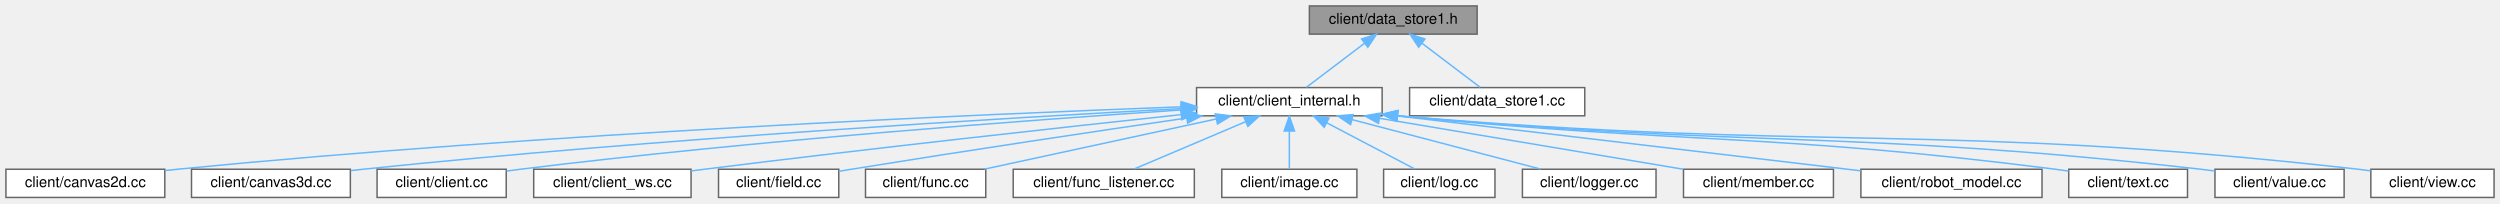
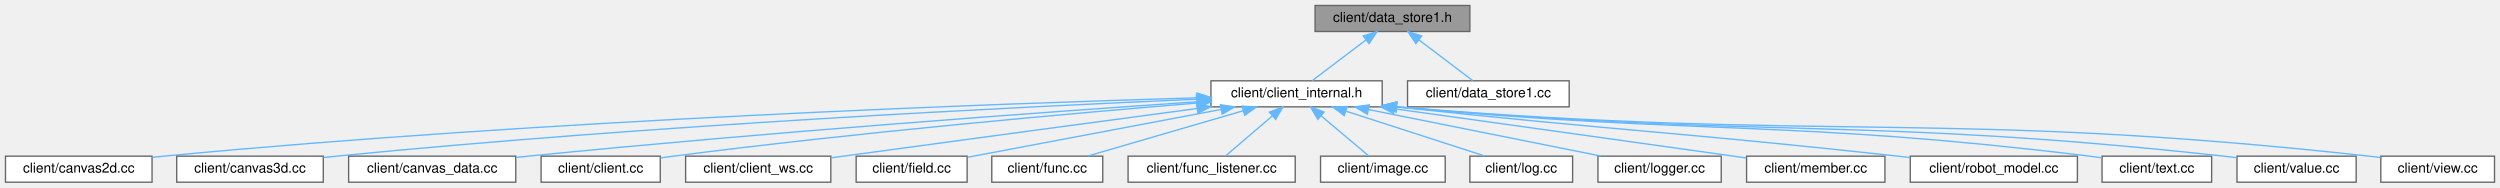
- <svg xmlns="http://www.w3.org/2000/svg" xmlns:xlink="http://www.w3.org/1999/xlink" width="1684pt" height="137pt" viewBox="0.00 0.00 1684.00 137.00">
+ <svg xmlns="http://www.w3.org/2000/svg" xmlns:xlink="http://www.w3.org/1999/xlink" width="1825pt" height="137pt" viewBox="0.00 0.00 1825.00 137.00">
  <g id="graph0" class="graph" transform="scale(1 1) rotate(0) translate(4 133)">
    <g id="Node000001" class="node">
      <g id="a_Node000001">
        <a xlink:title=" ">
-           <polygon fill="#999999" stroke="#666666" points="991,-129 878,-129 878,-110 991,-110 991,-129" />
-           <text text-anchor="middle" x="934.5" y="-117" font-family="Helvetica,sans-Serif" font-size="10.00">client/data_store1.h</text>
+           <polygon fill="#999999" stroke="#666666" points="1069,-129 956,-129 956,-110 1069,-110 1069,-129" />
+           <text text-anchor="middle" x="1012.5" y="-117" font-family="Helvetica,sans-Serif" font-size="10.00">client/data_store1.h</text>
        </a>
      </g>
    </g>
    <g id="Node000002" class="node">
      <g id="a_Node000002">
        <a xlink:href="client__internal_8h.html" target="_top" xlink:title=" ">
-           <polygon fill="white" stroke="#666666" points="927,-74 802,-74 802,-55 927,-55 927,-74" />
-           <text text-anchor="middle" x="864.5" y="-62" font-family="Helvetica,sans-Serif" font-size="10.00">client/client_internal.h</text>
+           <polygon fill="white" stroke="#666666" points="1005,-74 880,-74 880,-55 1005,-55 1005,-74" />
+           <text text-anchor="middle" x="942.5" y="-62" font-family="Helvetica,sans-Serif" font-size="10.00">client/client_internal.h</text>
        </a>
      </g>
    </g>
    <g id="edge1_Node000001_Node000002" class="edge">
      <g id="a_edge1_Node000001_Node000002">
        <a xlink:title=" ">
-           <path fill="none" stroke="#63b8ff" d="M915.19,-103.88C902.59,-94.34 886.57,-82.21 875.95,-74.17" />
-           <polygon fill="#63b8ff" stroke="#63b8ff" points="913.17,-106.74 923.25,-109.98 917.39,-101.16 913.17,-106.74" />
-         </a>
-       </g>
-     </g>
-     <g id="Node000018" class="node">
-       <g id="a_Node000018">
+           <path fill="none" stroke="#63b8ff" d="M993.19,-103.88C980.59,-94.34 964.57,-82.21 953.95,-74.17" />
+           <polygon fill="#63b8ff" stroke="#63b8ff" points="991.17,-106.74 1001.25,-109.98 995.39,-101.16 991.17,-106.74" />
+         </a>
+       </g>
+     </g>
+     <g id="Node000019" class="node">
+       <g id="a_Node000019">
        <a xlink:href="data__store1_8cc.html" target="_top" xlink:title=" ">
-           <polygon fill="white" stroke="#666666" points="1063.5,-74 945.5,-74 945.5,-55 1063.5,-55 1063.5,-74" />
-           <text text-anchor="middle" x="1004.5" y="-62" font-family="Helvetica,sans-Serif" font-size="10.00">client/data_store1.cc</text>
-         </a>
-       </g>
-     </g>
-     <g id="edge17_Node000001_Node000018" class="edge">
-       <g id="a_edge17_Node000001_Node000018">
-         <a xlink:title=" ">
-           <path fill="none" stroke="#63b8ff" d="M953.81,-103.88C966.41,-94.34 982.43,-82.21 993.05,-74.17" />
-           <polygon fill="#63b8ff" stroke="#63b8ff" points="951.61,-101.16 945.75,-109.98 955.83,-106.74 951.61,-101.16" />
+           <polygon fill="white" stroke="#666666" points="1141.5,-74 1023.5,-74 1023.5,-55 1141.5,-55 1141.5,-74" />
+           <text text-anchor="middle" x="1082.5" y="-62" font-family="Helvetica,sans-Serif" font-size="10.00">client/data_store1.cc</text>
+         </a>
+       </g>
+     </g>
+     <g id="edge18_Node000001_Node000019" class="edge">
+       <g id="a_edge18_Node000001_Node000019">
+         <a xlink:title=" ">
+           <path fill="none" stroke="#63b8ff" d="M1031.81,-103.88C1044.41,-94.34 1060.43,-82.21 1071.05,-74.17" />
+           <polygon fill="#63b8ff" stroke="#63b8ff" points="1029.61,-101.16 1023.75,-109.98 1033.83,-106.74 1029.61,-101.16" />
        </a>
      </g>
    </g>
    <g id="Node000003" class="node">
      <g id="a_Node000003">
        <a xlink:href="canvas2d_8cc.html" target="_top" xlink:title=" ">
          <polygon fill="white" stroke="#666666" points="107,-19 0,-19 0,0 107,0 107,-19" />
          <text text-anchor="middle" x="53.5" y="-7" font-family="Helvetica,sans-Serif" font-size="10.00">client/canvas2d.cc</text>
        </a>
      </g>
    </g>
    <g id="edge2_Node000002_Node000003" class="edge">
      <g id="a_edge2_Node000002_Node000003">
        <a xlink:title=" ">
-           <path fill="none" stroke="#63b8ff" d="M791.59,-61.03C657.5,-56.08 362.83,-43.27 115.5,-19 112.8,-18.73 110.03,-18.44 107.24,-18.12" />
-           <polygon fill="#63b8ff" stroke="#63b8ff" points="791.61,-64.53 801.74,-61.4 791.87,-57.54 791.61,-64.53" />
+           <path fill="none" stroke="#63b8ff" d="M869.81,-61.6C725.66,-57.4 393.49,-45.49 115.5,-19 112.8,-18.74 110.03,-18.45 107.24,-18.14" />
+           <polygon fill="#63b8ff" stroke="#63b8ff" points="869.77,-65.1 879.86,-61.89 869.97,-58.11 869.77,-65.1" />
        </a>
      </g>
    </g>
    <g id="Node000004" class="node">
      <g id="a_Node000004">
        <a xlink:href="canvas3d_8cc.html" target="_top" xlink:title=" ">
          <polygon fill="white" stroke="#666666" points="232,-19 125,-19 125,0 232,0 232,-19" />
          <text text-anchor="middle" x="178.5" y="-7" font-family="Helvetica,sans-Serif" font-size="10.00">client/canvas3d.cc</text>
        </a>
      </g>
    </g>
    <g id="edge3_Node000002_Node000004" class="edge">
      <g id="a_edge3_Node000002_Node000004">
        <a xlink:title=" ">
-           <path fill="none" stroke="#63b8ff" d="M791.72,-59.85C675.15,-53.66 439.47,-39.71 240.5,-19 237.8,-18.72 235.03,-18.41 232.24,-18.09" />
-           <polygon fill="#63b8ff" stroke="#63b8ff" points="791.77,-63.36 801.94,-60.39 792.14,-56.37 791.77,-63.36" />
+           <path fill="none" stroke="#63b8ff" d="M869.5,-60.57C741.9,-55.06 470.13,-41.65 241.5,-19 238.42,-18.7 235.27,-18.36 232.09,-17.99" />
+           <polygon fill="#63b8ff" stroke="#63b8ff" points="869.4,-64.07 879.54,-61 869.7,-57.07 869.4,-64.07" />
        </a>
      </g>
    </g>
    <g id="Node000005" class="node">
      <g id="a_Node000005">
-         <a xlink:href="client_2client_8cc.html" target="_top" xlink:title=" ">
-           <polygon fill="white" stroke="#666666" points="337,-19 250,-19 250,0 337,0 337,-19" />
-           <text text-anchor="middle" x="293.5" y="-7" font-family="Helvetica,sans-Serif" font-size="10.00">client/client.cc</text>
+         <a xlink:href="canvas__data_8cc.html" target="_top" xlink:title=" ">
+           <polygon fill="white" stroke="#666666" points="372.5,-19 250.5,-19 250.5,0 372.5,0 372.5,-19" />
+           <text text-anchor="middle" x="311.5" y="-7" font-family="Helvetica,sans-Serif" font-size="10.00">client/canvas_data.cc</text>
        </a>
      </g>
    </g>
    <g id="edge4_Node000002_Node000005" class="edge">
      <g id="a_edge4_Node000002_Node000005">
        <a xlink:title=" ">
-           <path fill="none" stroke="#63b8ff" d="M791.72,-58.94C691.32,-52.26 504.78,-38.46 346.5,-19 343.45,-18.62 340.3,-18.2 337.14,-17.76" />
-           <polygon fill="#63b8ff" stroke="#63b8ff" points="791.54,-62.43 801.75,-59.6 792.01,-55.45 791.54,-62.43" />
+           <path fill="none" stroke="#63b8ff" d="M869.7,-58.7C762.62,-51.42 556.43,-36.55 381.5,-19 378.58,-18.71 375.59,-18.39 372.57,-18.07" />
+           <polygon fill="#63b8ff" stroke="#63b8ff" points="869.53,-62.19 879.74,-59.38 870,-55.21 869.53,-62.19" />
        </a>
      </g>
    </g>
    <g id="Node000006" class="node">
      <g id="a_Node000006">
-         <a xlink:href="client__ws_8cc.html" target="_top" xlink:title=" ">
-           <polygon fill="white" stroke="#666666" points="461.5,-19 355.5,-19 355.5,0 461.5,0 461.5,-19" />
-           <text text-anchor="middle" x="408.5" y="-7" font-family="Helvetica,sans-Serif" font-size="10.00">client/client_ws.cc</text>
+         <a xlink:href="client_2client_8cc.html" target="_top" xlink:title=" ">
+           <polygon fill="white" stroke="#666666" points="478,-19 391,-19 391,0 478,0 478,-19" />
+           <text text-anchor="middle" x="434.5" y="-7" font-family="Helvetica,sans-Serif" font-size="10.00">client/client.cc</text>
        </a>
      </g>
    </g>
    <g id="edge5_Node000002_Node000006" class="edge">
      <g id="a_edge5_Node000002_Node000006">
        <a xlink:title=" ">
-           <path fill="none" stroke="#63b8ff" d="M791.32,-55.76C712.16,-47.27 582.28,-32.97 470.5,-19 467.59,-18.64 464.6,-18.25 461.59,-17.86" />
-           <polygon fill="#63b8ff" stroke="#63b8ff" points="791.35,-59.28 801.67,-56.87 792.1,-52.32 791.35,-59.28" />
+           <path fill="none" stroke="#63b8ff" d="M869.71,-57.77C779.74,-50.37 622.04,-36.35 487.5,-19 484.45,-18.61 481.31,-18.17 478.14,-17.72" />
+           <polygon fill="#63b8ff" stroke="#63b8ff" points="869.55,-61.27 879.8,-58.6 870.12,-54.29 869.55,-61.27" />
        </a>
      </g>
    </g>
    <g id="Node000007" class="node">
      <g id="a_Node000007">
-         <a xlink:href="field_8cc.html" target="_top" xlink:title=" ">
-           <polygon fill="white" stroke="#666666" points="561,-19 480,-19 480,0 561,0 561,-19" />
-           <text text-anchor="middle" x="520.5" y="-7" font-family="Helvetica,sans-Serif" font-size="10.00">client/field.cc</text>
+         <a xlink:href="client__ws_8cc.html" target="_top" xlink:title=" ">
+           <polygon fill="white" stroke="#666666" points="602.5,-19 496.5,-19 496.5,0 602.5,0 602.5,-19" />
+           <text text-anchor="middle" x="549.5" y="-7" font-family="Helvetica,sans-Serif" font-size="10.00">client/client_ws.cc</text>
        </a>
      </g>
    </g>
    <g id="edge6_Node000002_Node000007" class="edge">
      <g id="a_edge6_Node000002_Node000007">
        <a xlink:title=" ">
-           <path fill="none" stroke="#63b8ff" d="M795.31,-53.5C735.48,-44.75 646.71,-31.52 569.5,-19 566.77,-18.56 563.96,-18.09 561.13,-17.62" />
-           <polygon fill="#63b8ff" stroke="#63b8ff" points="794.99,-56.99 805.39,-54.97 796,-50.07 794.99,-56.99" />
+           <path fill="none" stroke="#63b8ff" d="M869.92,-53.8C802.85,-44.82 700.44,-31.08 611.5,-19 608.59,-18.61 605.61,-18.2 602.6,-17.79" />
+           <polygon fill="#63b8ff" stroke="#63b8ff" points="869.59,-57.28 879.96,-55.14 870.51,-50.35 869.59,-57.28" />
        </a>
      </g>
    </g>
    <g id="Node000008" class="node">
      <g id="a_Node000008">
-         <a xlink:href="client_2func_8cc.html" target="_top" xlink:title=" ">
-           <polygon fill="white" stroke="#666666" points="660,-19 579,-19 579,0 660,0 660,-19" />
-           <text text-anchor="middle" x="619.5" y="-7" font-family="Helvetica,sans-Serif" font-size="10.00">client/func.cc</text>
+         <a xlink:href="field_8cc.html" target="_top" xlink:title=" ">
+           <polygon fill="white" stroke="#666666" points="702,-19 621,-19 621,0 702,0 702,-19" />
+           <text text-anchor="middle" x="661.5" y="-7" font-family="Helvetica,sans-Serif" font-size="10.00">client/field.cc</text>
        </a>
      </g>
    </g>
    <g id="edge7_Node000002_Node000008" class="edge">
      <g id="a_edge7_Node000002_Node000008">
        <a xlink:title=" ">
-           <path fill="none" stroke="#63b8ff" d="M815.11,-52.82C769.2,-42.88 701.67,-28.28 659.17,-19.08" />
-           <polygon fill="#63b8ff" stroke="#63b8ff" points="814.62,-56.29 825.14,-54.98 816.1,-49.45 814.62,-56.29" />
+           <path fill="none" stroke="#63b8ff" d="M887.2,-53.07C832.85,-42.82 751.18,-27.41 702.42,-18.22" />
+           <polygon fill="#63b8ff" stroke="#63b8ff" points="886.88,-56.57 897.35,-54.98 888.17,-49.69 886.88,-56.57" />
        </a>
      </g>
    </g>
    <g id="Node000009" class="node">
      <g id="a_Node000009">
-         <a xlink:href="func__listener_8cc.html" target="_top" xlink:title=" ">
-           <polygon fill="white" stroke="#666666" points="800.5,-19 678.5,-19 678.5,0 800.5,0 800.5,-19" />
-           <text text-anchor="middle" x="739.5" y="-7" font-family="Helvetica,sans-Serif" font-size="10.00">client/func_listener.cc</text>
+         <a xlink:href="client_2func_8cc.html" target="_top" xlink:title=" ">
+           <polygon fill="white" stroke="#666666" points="801,-19 720,-19 720,0 801,0 801,-19" />
+           <text text-anchor="middle" x="760.5" y="-7" font-family="Helvetica,sans-Serif" font-size="10.00">client/func.cc</text>
        </a>
      </g>
    </g>
    <g id="edge8_Node000002_Node000009" class="edge">
      <g id="a_edge8_Node000002_Node000009">
        <a xlink:title=" ">
-           <path fill="none" stroke="#63b8ff" d="M835.09,-51.03C811.97,-41.23 780.37,-27.83 759.95,-19.17" />
-           <polygon fill="#63b8ff" stroke="#63b8ff" points="833.84,-54.3 844.42,-54.98 836.58,-47.86 833.84,-54.3" />
+           <path fill="none" stroke="#63b8ff" d="M903.64,-52.18C869.6,-42.27 820.88,-28.08 789.97,-19.08" />
+           <polygon fill="#63b8ff" stroke="#63b8ff" points="902.68,-55.55 913.26,-54.98 904.64,-48.83 902.68,-55.55" />
        </a>
      </g>
    </g>
    <g id="Node000010" class="node">
      <g id="a_Node000010">
-         <a xlink:href="image_8cc.html" target="_top" xlink:title=" ">
-           <polygon fill="white" stroke="#666666" points="910,-19 819,-19 819,0 910,0 910,-19" />
-           <text text-anchor="middle" x="864.5" y="-7" font-family="Helvetica,sans-Serif" font-size="10.00">client/image.cc</text>
+         <a xlink:href="func__listener_8cc.html" target="_top" xlink:title=" ">
+           <polygon fill="white" stroke="#666666" points="941.5,-19 819.5,-19 819.5,0 941.5,0 941.5,-19" />
+           <text text-anchor="middle" x="880.5" y="-7" font-family="Helvetica,sans-Serif" font-size="10.00">client/func_listener.cc</text>
        </a>
      </g>
    </g>
    <g id="edge9_Node000002_Node000010" class="edge">
      <g id="a_edge9_Node000002_Node000010">
        <a xlink:title=" ">
-           <path fill="none" stroke="#63b8ff" d="M864.5,-44.66C864.5,-35.93 864.5,-25.99 864.5,-19.09" />
-           <polygon fill="#63b8ff" stroke="#63b8ff" points="861,-44.75 864.5,-54.75 868,-44.75 861,-44.75" />
+           <path fill="none" stroke="#63b8ff" d="M924.75,-48.32C913.69,-38.87 899.87,-27.06 890.64,-19.17" />
+           <polygon fill="#63b8ff" stroke="#63b8ff" points="922.66,-51.15 932.54,-54.98 927.21,-45.83 922.66,-51.15" />
        </a>
      </g>
    </g>
    <g id="Node000011" class="node">
      <g id="a_Node000011">
-         <a xlink:href="log_8cc.html" target="_top" xlink:title=" ">
-           <polygon fill="white" stroke="#666666" points="1003,-19 928,-19 928,0 1003,0 1003,-19" />
-           <text text-anchor="middle" x="965.5" y="-7" font-family="Helvetica,sans-Serif" font-size="10.00">client/log.cc</text>
+         <a xlink:href="image_8cc.html" target="_top" xlink:title=" ">
+           <polygon fill="white" stroke="#666666" points="1051,-19 960,-19 960,0 1051,0 1051,-19" />
+           <text text-anchor="middle" x="1005.5" y="-7" font-family="Helvetica,sans-Serif" font-size="10.00">client/image.cc</text>
        </a>
      </g>
    </g>
    <g id="edge10_Node000002_Node000011" class="edge">
      <g id="a_edge10_Node000002_Node000011">
        <a xlink:title=" ">
-           <path fill="none" stroke="#63b8ff" d="M889.78,-50.23C908.3,-40.51 932.92,-27.6 948.98,-19.17" />
-           <polygon fill="#63b8ff" stroke="#63b8ff" points="887.96,-47.24 880.73,-54.98 891.21,-53.44 887.96,-47.24" />
+           <path fill="none" stroke="#63b8ff" d="M960.54,-48.32C971.77,-38.87 985.82,-27.06 995.19,-19.17" />
+           <polygon fill="#63b8ff" stroke="#63b8ff" points="958.02,-45.87 952.62,-54.98 962.53,-51.23 958.02,-45.87" />
        </a>
      </g>
    </g>
    <g id="Node000012" class="node">
      <g id="a_Node000012">
-         <a xlink:href="logger_8cc.html" target="_top" xlink:title=" ">
-           <polygon fill="white" stroke="#666666" points="1111.5,-19 1021.5,-19 1021.5,0 1111.5,0 1111.5,-19" />
-           <text text-anchor="middle" x="1066.5" y="-7" font-family="Helvetica,sans-Serif" font-size="10.00">client/logger.cc</text>
+         <a xlink:href="log_8cc.html" target="_top" xlink:title=" ">
+           <polygon fill="white" stroke="#666666" points="1144,-19 1069,-19 1069,0 1144,0 1144,-19" />
+           <text text-anchor="middle" x="1106.5" y="-7" font-family="Helvetica,sans-Serif" font-size="10.00">client/log.cc</text>
        </a>
      </g>
    </g>
    <g id="edge11_Node000002_Node000012" class="edge">
      <g id="a_edge11_Node000002_Node000012">
        <a xlink:title=" ">
-           <path fill="none" stroke="#63b8ff" d="M906.66,-52.44C944.48,-42.52 999.19,-28.16 1033.79,-19.08" />
-           <polygon fill="#63b8ff" stroke="#63b8ff" points="905.74,-49.06 896.95,-54.98 907.52,-55.83 905.74,-49.06" />
+           <path fill="none" stroke="#63b8ff" d="M978.71,-51.8C1009.32,-41.91 1052.45,-27.97 1079.94,-19.08" />
+           <polygon fill="#63b8ff" stroke="#63b8ff" points="977.29,-48.58 968.85,-54.98 979.44,-55.24 977.29,-48.58" />
        </a>
      </g>
    </g>
    <g id="Node000013" class="node">
      <g id="a_Node000013">
-         <a xlink:href="member_8cc.html" target="_top" xlink:title=" ">
-           <polygon fill="white" stroke="#666666" points="1231,-19 1130,-19 1130,0 1231,0 1231,-19" />
-           <text text-anchor="middle" x="1180.5" y="-7" font-family="Helvetica,sans-Serif" font-size="10.00">client/member.cc</text>
+         <a xlink:href="logger_8cc.html" target="_top" xlink:title=" ">
+           <polygon fill="white" stroke="#666666" points="1252.5,-19 1162.5,-19 1162.5,0 1252.5,0 1252.5,-19" />
+           <text text-anchor="middle" x="1207.5" y="-7" font-family="Helvetica,sans-Serif" font-size="10.00">client/logger.cc</text>
        </a>
      </g>
    </g>
    <g id="edge12_Node000002_Node000013" class="edge">
      <g id="a_edge12_Node000002_Node000013">
        <a xlink:title=" ">
-           <path fill="none" stroke="#63b8ff" d="M925.27,-53.31C984.7,-43.34 1074.16,-28.34 1129.86,-18.99" />
-           <polygon fill="#63b8ff" stroke="#63b8ff" points="924.55,-49.88 915.27,-54.98 925.71,-56.78 924.55,-49.88" />
+           <path fill="none" stroke="#63b8ff" d="M994.99,-53C1044.66,-43.07 1118.33,-28.33 1164.59,-19.08" />
+           <polygon fill="#63b8ff" stroke="#63b8ff" points="994.2,-49.59 985.08,-54.98 995.57,-56.46 994.2,-49.59" />
        </a>
      </g>
    </g>
    <g id="Node000014" class="node">
      <g id="a_Node000014">
-         <a xlink:href="robot__model_8cc.html" target="_top" xlink:title=" ">
-           <polygon fill="white" stroke="#666666" points="1371.5,-19 1249.5,-19 1249.5,0 1371.5,0 1371.5,-19" />
-           <text text-anchor="middle" x="1310.5" y="-7" font-family="Helvetica,sans-Serif" font-size="10.00">client/robot_model.cc</text>
+         <a xlink:href="member_8cc.html" target="_top" xlink:title=" ">
+           <polygon fill="white" stroke="#666666" points="1372,-19 1271,-19 1271,0 1372,0 1372,-19" />
+           <text text-anchor="middle" x="1321.5" y="-7" font-family="Helvetica,sans-Serif" font-size="10.00">client/member.cc</text>
        </a>
      </g>
    </g>
    <g id="edge13_Node000002_Node000014" class="edge">
      <g id="a_edge13_Node000002_Node000014">
        <a xlink:title=" ">
-           <path fill="none" stroke="#63b8ff" d="M937.18,-54.91C1037.98,-43 1211.2,-22.51 1240.5,-19 1243.42,-18.65 1246.4,-18.29 1249.42,-17.93" />
-           <polygon fill="#63b8ff" stroke="#63b8ff" points="936.58,-51.46 927.06,-56.11 937.4,-58.41 936.58,-51.46" />
+           <path fill="none" stroke="#63b8ff" d="M1014.04,-53.56C1078.7,-44.57 1176.48,-30.95 1261.5,-19 1264.52,-18.58 1267.63,-18.14 1270.76,-17.7" />
+           <polygon fill="#63b8ff" stroke="#63b8ff" points="1013.38,-50.12 1003.96,-54.97 1014.34,-57.06 1013.38,-50.12" />
        </a>
      </g>
    </g>
    <g id="Node000015" class="node">
      <g id="a_Node000015">
-         <a xlink:href="client_2text_8cc.html" target="_top" xlink:title=" ">
-           <polygon fill="white" stroke="#666666" points="1469.5,-19 1389.5,-19 1389.5,0 1469.5,0 1469.5,-19" />
-           <text text-anchor="middle" x="1429.5" y="-7" font-family="Helvetica,sans-Serif" font-size="10.00">client/text.cc</text>
+         <a xlink:href="robot__model_8cc.html" target="_top" xlink:title=" ">
+           <polygon fill="white" stroke="#666666" points="1512.5,-19 1390.5,-19 1390.5,0 1512.5,0 1512.5,-19" />
+           <text text-anchor="middle" x="1451.5" y="-7" font-family="Helvetica,sans-Serif" font-size="10.00">client/robot_model.cc</text>
        </a>
      </g>
    </g>
    <g id="edge14_Node000002_Node000015" class="edge">
      <g id="a_edge14_Node000002_Node000015">
        <a xlink:title=" ">
-           <path fill="none" stroke="#63b8ff" d="M937.46,-54.95C1135.23,-35.67 1187.36,-43.53 1380.5,-19 1383.41,-18.63 1386.42,-18.21 1389.43,-17.76" />
-           <polygon fill="#63b8ff" stroke="#63b8ff" points="936.92,-51.48 927.31,-55.95 937.61,-58.45 936.92,-51.48" />
+           <path fill="none" stroke="#63b8ff" d="M1015.75,-54.89C1179.18,-37.36 1221.93,-36.51 1381.5,-19 1384.42,-18.68 1387.41,-18.34 1390.43,-18" />
+           <polygon fill="#63b8ff" stroke="#63b8ff" points="1014.89,-51.46 1005.32,-56.01 1015.64,-58.42 1014.89,-51.46" />
        </a>
      </g>
    </g>
    <g id="Node000016" class="node">
      <g id="a_Node000016">
-         <a xlink:href="client_2value_8cc.html" target="_top" xlink:title=" ">
-           <polygon fill="white" stroke="#666666" points="1575,-19 1488,-19 1488,0 1575,0 1575,-19" />
-           <text text-anchor="middle" x="1531.5" y="-7" font-family="Helvetica,sans-Serif" font-size="10.00">client/value.cc</text>
+         <a xlink:href="client_2text_8cc.html" target="_top" xlink:title=" ">
+           <polygon fill="white" stroke="#666666" points="1610.5,-19 1530.5,-19 1530.5,0 1610.5,0 1610.5,-19" />
+           <text text-anchor="middle" x="1570.5" y="-7" font-family="Helvetica,sans-Serif" font-size="10.00">client/text.cc</text>
        </a>
      </g>
    </g>
    <g id="edge15_Node000002_Node000016" class="edge">
      <g id="a_edge15_Node000002_Node000016">
        <a xlink:title=" ">
-           <path fill="none" stroke="#63b8ff" d="M937.44,-54.97C1178.62,-33.2 1241.89,-45.77 1478.5,-19 1481.56,-18.65 1484.7,-18.26 1487.87,-17.83" />
-           <polygon fill="#63b8ff" stroke="#63b8ff" points="936.95,-51.5 927.31,-55.89 937.59,-58.47 936.95,-51.5" />
+           <path fill="none" stroke="#63b8ff" d="M1015.49,-54.96C1241.13,-34.11 1300.54,-45.94 1521.5,-19 1524.41,-18.64 1527.42,-18.23 1530.44,-17.79" />
+           <polygon fill="#63b8ff" stroke="#63b8ff" points="1014.94,-51.49 1005.31,-55.91 1015.59,-58.46 1014.94,-51.49" />
        </a>
      </g>
    </g>
    <g id="Node000017" class="node">
      <g id="a_Node000017">
-         <a xlink:href="client_2view_8cc.html" target="_top" xlink:title=" ">
-           <polygon fill="white" stroke="#666666" points="1676,-19 1593,-19 1593,0 1676,0 1676,-19" />
-           <text text-anchor="middle" x="1634.5" y="-7" font-family="Helvetica,sans-Serif" font-size="10.00">client/view.cc</text>
+         <a xlink:href="client_2value_8cc.html" target="_top" xlink:title=" ">
+           <polygon fill="white" stroke="#666666" points="1716,-19 1629,-19 1629,0 1716,0 1716,-19" />
+           <text text-anchor="middle" x="1672.5" y="-7" font-family="Helvetica,sans-Serif" font-size="10.00">client/value.cc</text>
        </a>
      </g>
    </g>
    <g id="edge16_Node000002_Node000017" class="edge">
      <g id="a_edge16_Node000002_Node000017">
        <a xlink:title=" ">
-           <path fill="none" stroke="#63b8ff" d="M937.64,-54.97C1225.63,-30.57 1301.22,-50.84 1584.5,-19 1587.21,-18.7 1590,-18.34 1592.81,-17.95" />
-           <polygon fill="#63b8ff" stroke="#63b8ff" points="936.97,-51.51 927.31,-55.85 937.57,-58.49 936.97,-51.51" />
+           <path fill="none" stroke="#63b8ff" d="M1015.38,-54.98C1284.52,-31.61 1355.01,-48.01 1619.5,-19 1622.56,-18.66 1625.71,-18.27 1628.87,-17.85" />
+           <polygon fill="#63b8ff" stroke="#63b8ff" points="1014.96,-51.51 1005.31,-55.87 1015.57,-58.48 1014.96,-51.51" />
+         </a>
+       </g>
+     </g>
+     <g id="Node000018" class="node">
+       <g id="a_Node000018">
+         <a xlink:href="client_2view_8cc.html" target="_top" xlink:title=" ">
+           <polygon fill="white" stroke="#666666" points="1817,-19 1734,-19 1734,0 1817,0 1817,-19" />
+           <text text-anchor="middle" x="1775.5" y="-7" font-family="Helvetica,sans-Serif" font-size="10.00">client/view.cc</text>
+         </a>
+       </g>
+     </g>
+     <g id="edge17_Node000002_Node000018" class="edge">
+       <g id="a_edge17_Node000002_Node000018">
+         <a xlink:title=" ">
+           <path fill="none" stroke="#63b8ff" d="M1015.68,-54.97C1331.56,-28.97 1414.37,-53.2 1725.5,-19 1728.21,-18.7 1731,-18.35 1733.81,-17.97" />
+           <polygon fill="#63b8ff" stroke="#63b8ff" points="1014.98,-51.52 1005.3,-55.83 1015.56,-58.49 1014.98,-51.52" />
        </a>
      </g>
    </g>
  </g>
</svg>
